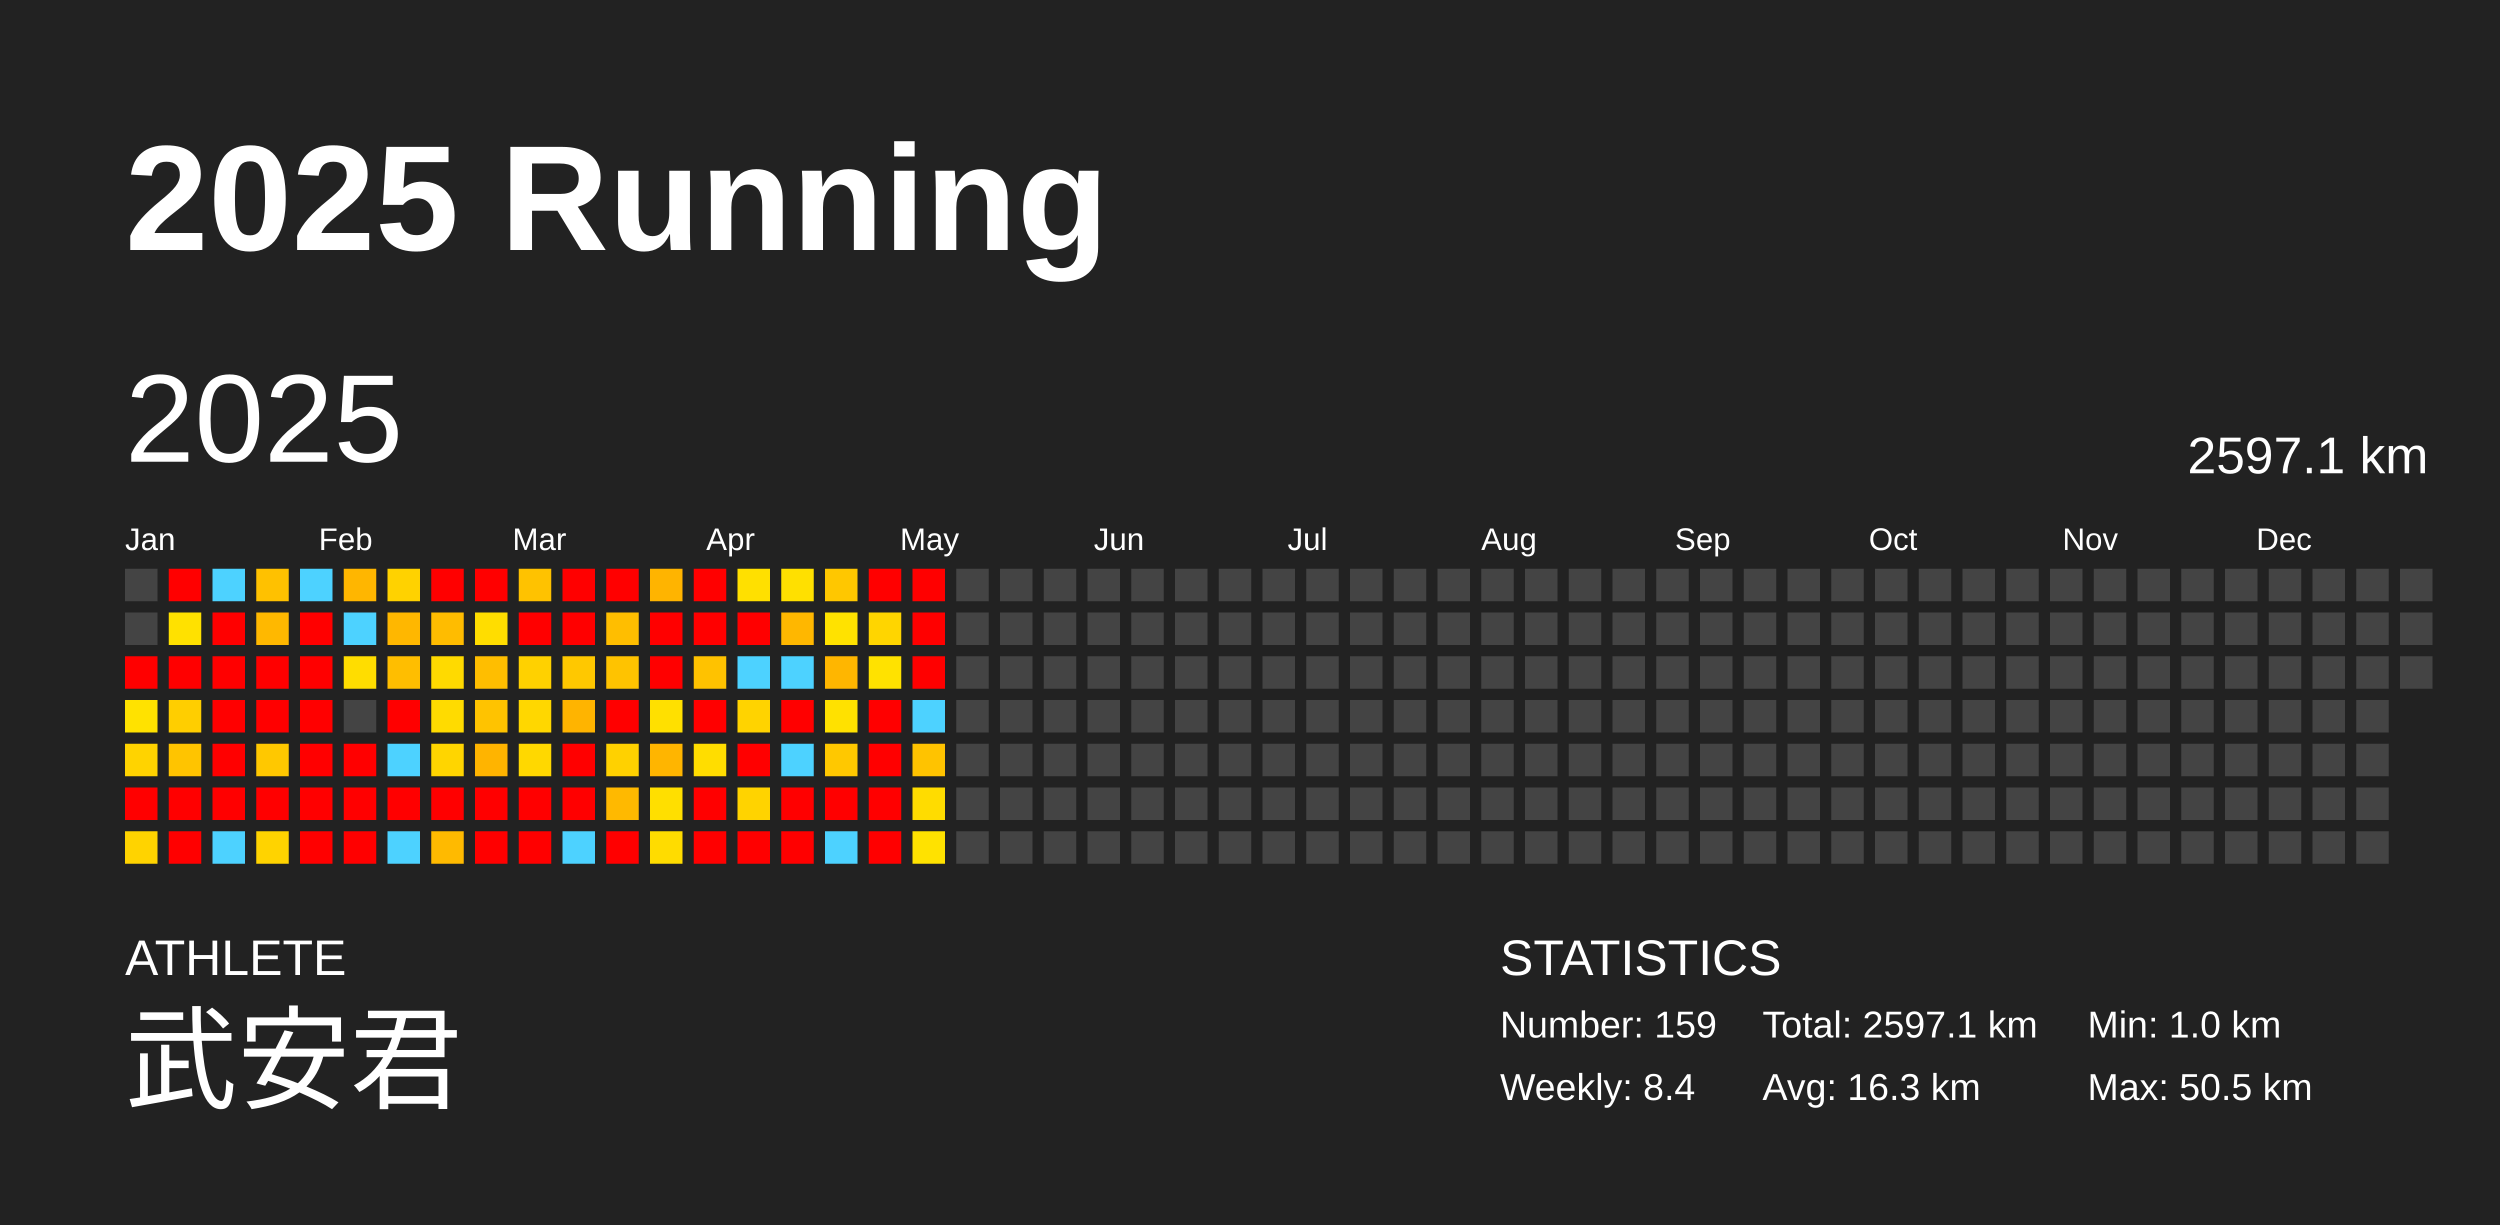
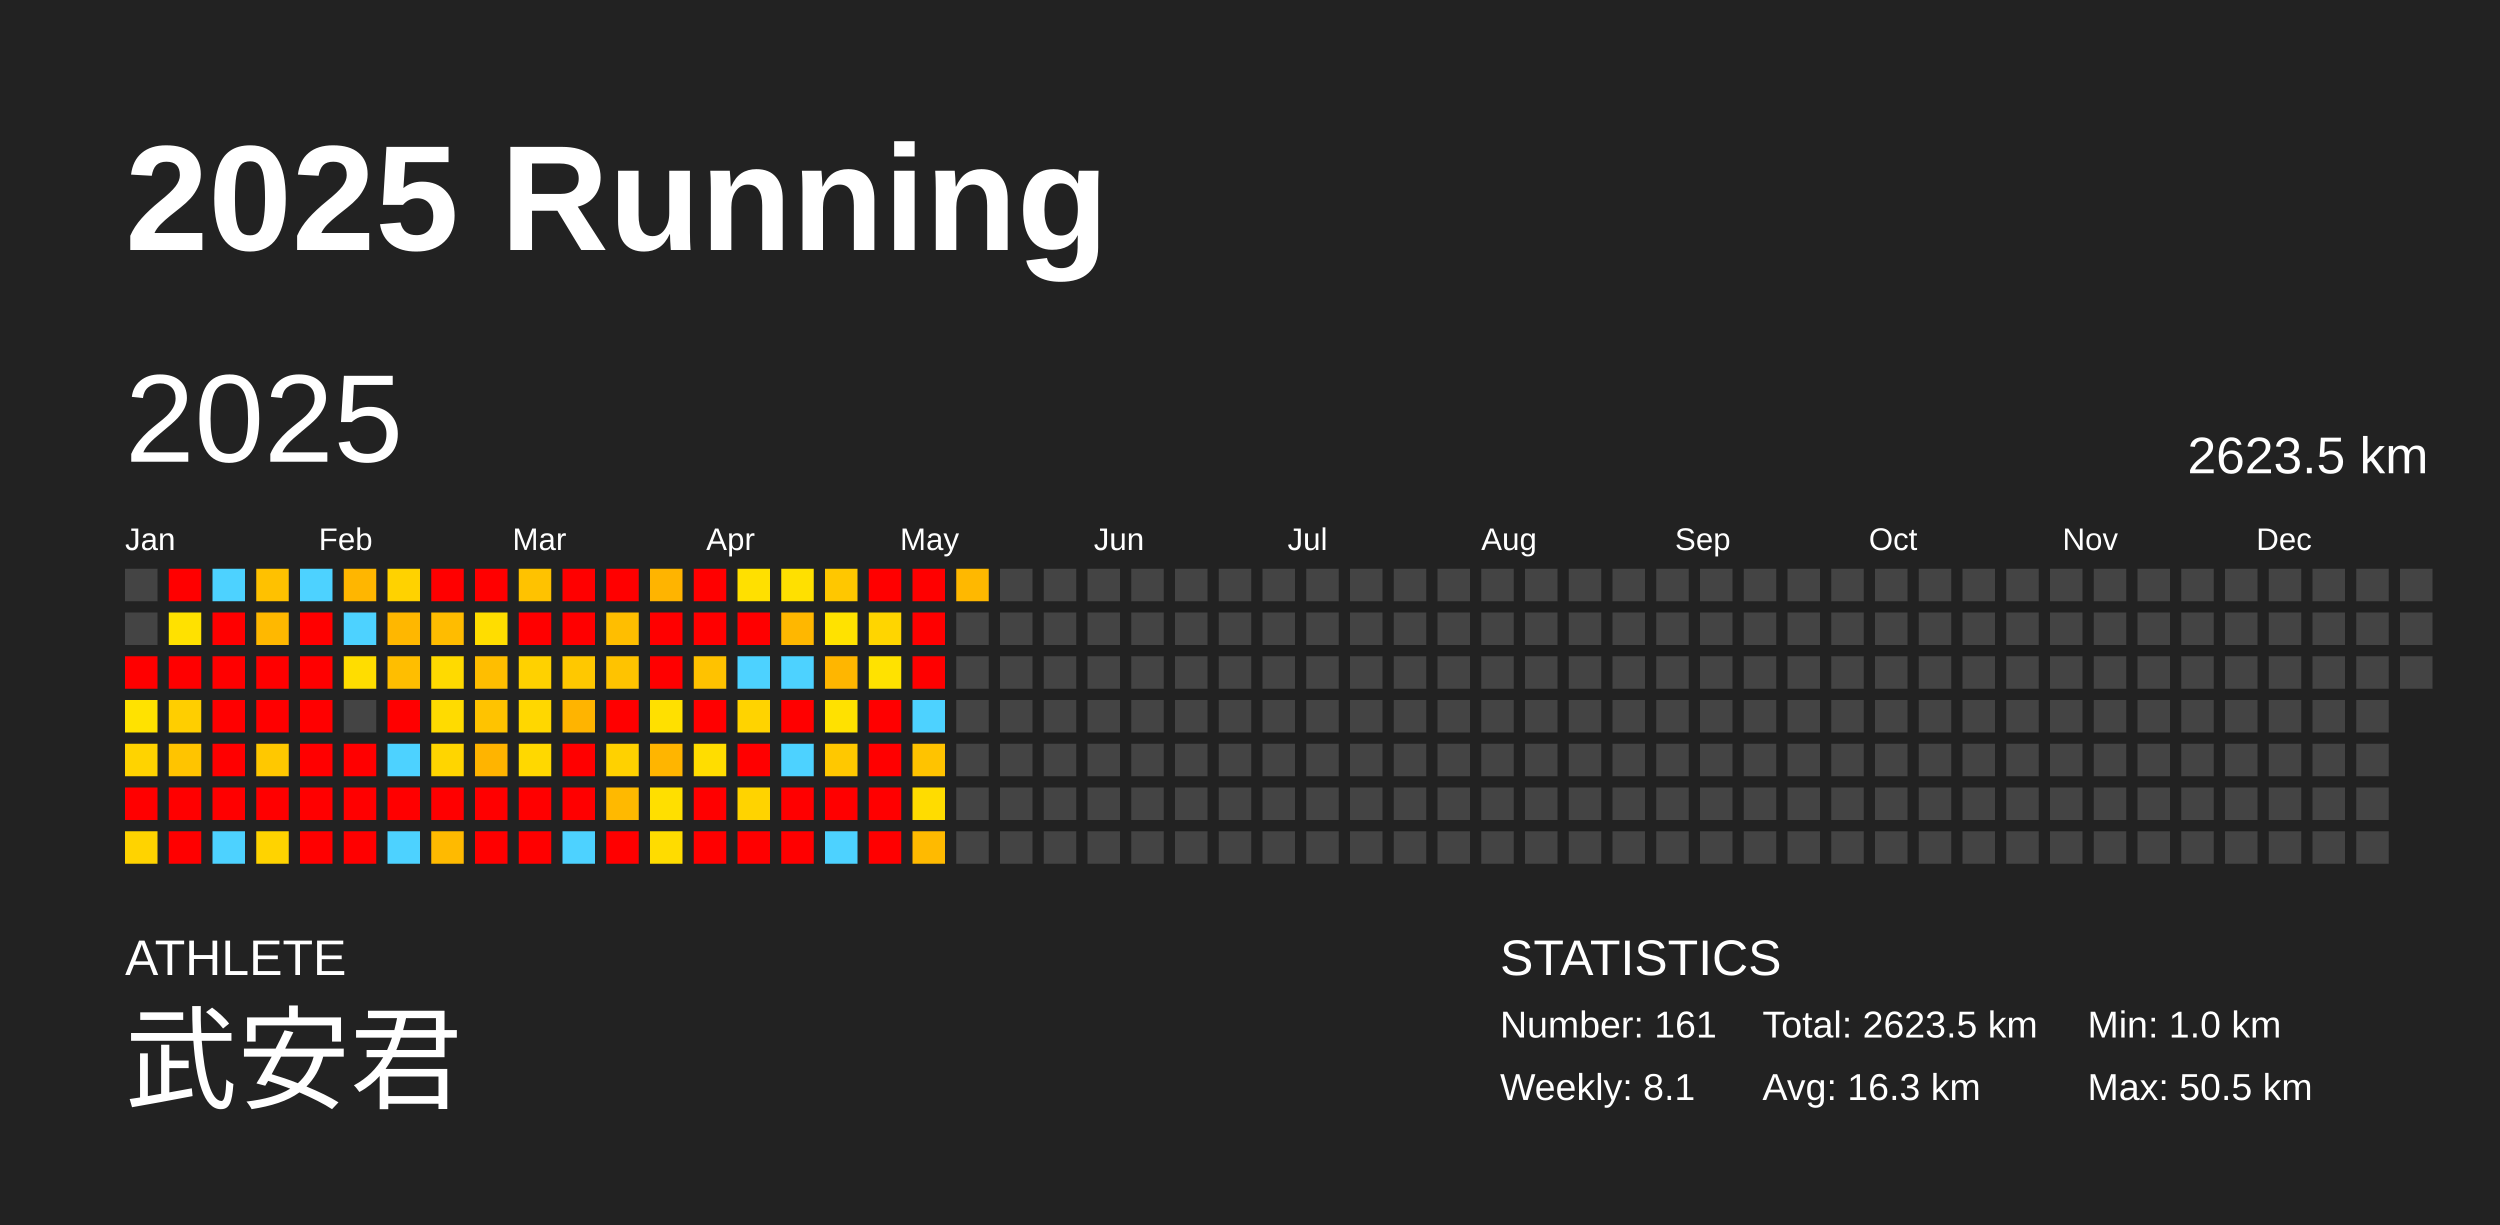
<svg xmlns="http://www.w3.org/2000/svg" baseProfile="full" height="98mm" version="1.1" viewBox="0,0,200,98" width="200mm">
  <defs />
  <rect fill="#222222" height="98" width="200" x="0" y="0" />
  <text fill="#FFFFFF" style="font-size:12px; font-family:Arial; font-weight:bold;" x="10" y="20">2025 Running</text>
  <text fill="#FFFFFF" style="font-size:4px; font-family:Arial" x="10" y="78">ATHLETE</text>
  <text fill="#FFFFFF" style="font-size:9px; font-family:Arial" x="10" y="88">武安君</text>
  <text fill="#FFFFFF" style="font-size:4px; font-family:Arial" x="120" y="78">STATISTICS</text>
-   <text fill="#FFFFFF" style="font-size:3px; font-family:Arial" x="120" y="83">Number: 159</text>
-   <text fill="#FFFFFF" style="font-size:3px; font-family:Arial" x="120" y="88">Weekly: 8.4</text>
-   <text fill="#FFFFFF" style="font-size:3px; font-family:Arial" x="141" y="83">Total: 2597.1 km</text>
+   <text fill="#FFFFFF" style="font-size:3px; font-family:Arial" x="120" y="83">Number: 161</text>
+   <text fill="#FFFFFF" style="font-size:3px; font-family:Arial" x="120" y="88">Weekly: 8.1</text>
+   <text fill="#FFFFFF" style="font-size:3px; font-family:Arial" x="141" y="83">Total: 2623.5 km</text>
  <text fill="#FFFFFF" style="font-size:3px; font-family:Arial" x="141" y="88">Avg: 16.3 km</text>
  <text fill="#FFFFFF" style="font-size:3px; font-family:Arial" x="167" y="83">Min: 1.0 km</text>
  <text fill="#FFFFFF" style="font-size:3px; font-family:Arial" x="167" y="88">Max: 50.5 km</text>
  <text dominant-baseline="hanging" fill="#FFFFFF" style="font-size:10.0px; font-family:Arial;" x="10" y="30">2025</text>
-   <text dominant-baseline="hanging" fill="#FFFFFF" style="font-size:4.125px; font-family:Arial;" x="175" y="35">2597.1 km</text>
+   <text dominant-baseline="hanging" fill="#FFFFFF" style="font-size:4.125px; font-family:Arial;" x="175" y="35">2623.5 km</text>
  <text fill="#FFFFFF" style="font-size:2.5px; font-family:Arial" x="10.0" y="44">Jan</text>
  <text fill="#FFFFFF" style="font-size:2.5px; font-family:Arial" x="25.5" y="44">Feb</text>
  <text fill="#FFFFFF" style="font-size:2.5px; font-family:Arial" x="41.0" y="44">Mar</text>
  <text fill="#FFFFFF" style="font-size:2.5px; font-family:Arial" x="56.5" y="44">Apr</text>
  <text fill="#FFFFFF" style="font-size:2.5px; font-family:Arial" x="72.0" y="44">May</text>
  <text fill="#FFFFFF" style="font-size:2.5px; font-family:Arial" x="87.5" y="44">Jun</text>
  <text fill="#FFFFFF" style="font-size:2.5px; font-family:Arial" x="103.0" y="44">Jul</text>
  <text fill="#FFFFFF" style="font-size:2.5px; font-family:Arial" x="118.5" y="44">Aug</text>
  <text fill="#FFFFFF" style="font-size:2.5px; font-family:Arial" x="134.0" y="44">Sep</text>
  <text fill="#FFFFFF" style="font-size:2.5px; font-family:Arial" x="149.5" y="44">Oct</text>
  <text fill="#FFFFFF" style="font-size:2.5px; font-family:Arial" x="165.0" y="44">Nov</text>
  <text fill="#FFFFFF" style="font-size:2.5px; font-family:Arial" x="180.5" y="44">Dec</text>
  <rect fill="#444444" height="2.6" width="2.6" x="10.0" y="45.5" />
  <rect fill="#444444" height="2.6" width="2.6" x="10.0" y="49.0" />
  <rect fill="red" height="2.6" width="2.6" x="10.0" y="52.5" />
  <rect fill="#ffe200" height="2.6" width="2.6" x="10.0" y="56.0" />
  <rect fill="#ffd300" height="2.6" width="2.6" x="10.0" y="59.5" />
  <rect fill="red" height="2.6" width="2.6" x="10.0" y="63.0" />
  <rect fill="#ffd300" height="2.6" width="2.6" x="10.0" y="66.5" />
  <rect fill="red" height="2.6" width="2.6" x="13.5" y="45.5" />
  <rect fill="#ffe100" height="2.6" width="2.6" x="13.5" y="49.0" />
  <rect fill="red" height="2.6" width="2.6" x="13.5" y="52.5" />
  <rect fill="#ffce00" height="2.6" width="2.6" x="13.5" y="56.0" />
  <rect fill="#ffc400" height="2.6" width="2.6" x="13.5" y="59.5" />
  <rect fill="red" height="2.6" width="2.6" x="13.5" y="63.0" />
  <rect fill="red" height="2.6" width="2.6" x="13.5" y="66.5" />
  <rect fill="#4dd2ff" height="2.6" width="2.6" x="17.0" y="45.5" />
  <rect fill="red" height="2.6" width="2.6" x="17.0" y="49.0" />
  <rect fill="red" height="2.6" width="2.6" x="17.0" y="52.5" />
  <rect fill="red" height="2.6" width="2.6" x="17.0" y="56.0" />
  <rect fill="red" height="2.6" width="2.6" x="17.0" y="59.5" />
  <rect fill="red" height="2.6" width="2.6" x="17.0" y="63.0" />
  <rect fill="#4dd2ff" height="2.6" width="2.6" x="17.0" y="66.5" />
  <rect fill="#ffc100" height="2.6" width="2.6" x="20.5" y="45.5" />
  <rect fill="#ffb800" height="2.6" width="2.6" x="20.5" y="49.0" />
  <rect fill="red" height="2.6" width="2.6" x="20.5" y="52.5" />
  <rect fill="red" height="2.6" width="2.6" x="20.5" y="56.0" />
  <rect fill="#ffc800" height="2.6" width="2.6" x="20.5" y="59.5" />
  <rect fill="red" height="2.6" width="2.6" x="20.5" y="63.0" />
  <rect fill="#ffd300" height="2.6" width="2.6" x="20.5" y="66.5" />
  <rect fill="#4dd2ff" height="2.6" width="2.6" x="24.0" y="45.5" />
  <rect fill="red" height="2.6" width="2.6" x="24.0" y="49.0" />
  <rect fill="red" height="2.6" width="2.6" x="24.0" y="52.5" />
  <rect fill="red" height="2.6" width="2.6" x="24.0" y="56.0" />
  <rect fill="red" height="2.6" width="2.6" x="24.0" y="59.5" />
  <rect fill="red" height="2.6" width="2.6" x="24.0" y="63.0" />
  <rect fill="red" height="2.6" width="2.6" x="24.0" y="66.5" />
  <rect fill="#ffb600" height="2.6" width="2.6" x="27.5" y="45.5" />
  <rect fill="#4dd2ff" height="2.6" width="2.6" x="27.5" y="49.0" />
  <rect fill="#ffdd00" height="2.6" width="2.6" x="27.5" y="52.5" />
  <rect fill="#444444" height="2.6" width="2.6" x="27.5" y="56.0" />
  <rect fill="red" height="2.6" width="2.6" x="27.5" y="59.5" />
  <rect fill="red" height="2.6" width="2.6" x="27.5" y="63.0" />
  <rect fill="red" height="2.6" width="2.6" x="27.5" y="66.5" />
  <rect fill="#ffd200" height="2.6" width="2.6" x="31.0" y="45.5" />
  <rect fill="#ffb700" height="2.6" width="2.6" x="31.0" y="49.0" />
  <rect fill="#ffbe00" height="2.6" width="2.6" x="31.0" y="52.5" />
  <rect fill="red" height="2.6" width="2.6" x="31.0" y="56.0" />
  <rect fill="#4dd2ff" height="2.6" width="2.6" x="31.0" y="59.5" />
  <rect fill="red" height="2.6" width="2.6" x="31.0" y="63.0" />
  <rect fill="#4dd2ff" height="2.6" width="2.6" x="31.0" y="66.5" />
  <rect fill="red" height="2.6" width="2.6" x="34.5" y="45.5" />
  <rect fill="#ffbc00" height="2.6" width="2.6" x="34.5" y="49.0" />
  <rect fill="#ffda00" height="2.6" width="2.6" x="34.5" y="52.5" />
  <rect fill="#ffdb00" height="2.6" width="2.6" x="34.5" y="56.0" />
  <rect fill="#ffd500" height="2.6" width="2.6" x="34.5" y="59.5" />
  <rect fill="red" height="2.6" width="2.6" x="34.5" y="63.0" />
  <rect fill="#ffba00" height="2.6" width="2.6" x="34.5" y="66.5" />
  <rect fill="red" height="2.6" width="2.6" x="38.0" y="45.5" />
  <rect fill="#ffdd00" height="2.6" width="2.6" x="38.0" y="49.0" />
  <rect fill="#ffbe00" height="2.6" width="2.6" x="38.0" y="52.5" />
  <rect fill="#ffc300" height="2.6" width="2.6" x="38.0" y="56.0" />
  <rect fill="#ffb400" height="2.6" width="2.6" x="38.0" y="59.5" />
  <rect fill="red" height="2.6" width="2.6" x="38.0" y="63.0" />
  <rect fill="red" height="2.6" width="2.6" x="38.0" y="66.5" />
  <rect fill="#ffc200" height="2.6" width="2.6" x="41.5" y="45.5" />
  <rect fill="red" height="2.6" width="2.6" x="41.5" y="49.0" />
  <rect fill="#ffd100" height="2.6" width="2.6" x="41.5" y="52.5" />
  <rect fill="#ffd700" height="2.6" width="2.6" x="41.5" y="56.0" />
  <rect fill="#ffd800" height="2.6" width="2.6" x="41.5" y="59.5" />
  <rect fill="red" height="2.6" width="2.6" x="41.5" y="63.0" />
  <rect fill="red" height="2.6" width="2.6" x="41.5" y="66.5" />
  <rect fill="red" height="2.6" width="2.6" x="45.0" y="45.5" />
  <rect fill="red" height="2.6" width="2.6" x="45.0" y="49.0" />
  <rect fill="#ffc800" height="2.6" width="2.6" x="45.0" y="52.5" />
  <rect fill="#ffb400" height="2.6" width="2.6" x="45.0" y="56.0" />
  <rect fill="red" height="2.6" width="2.6" x="45.0" y="59.5" />
  <rect fill="red" height="2.6" width="2.6" x="45.0" y="63.0" />
  <rect fill="#4dd2ff" height="2.6" width="2.6" x="45.0" y="66.5" />
  <rect fill="red" height="2.6" width="2.6" x="48.5" y="45.5" />
  <rect fill="#ffbe00" height="2.6" width="2.6" x="48.5" y="49.0" />
  <rect fill="#ffc300" height="2.6" width="2.6" x="48.5" y="52.5" />
  <rect fill="red" height="2.6" width="2.6" x="48.5" y="56.0" />
  <rect fill="#ffd100" height="2.6" width="2.6" x="48.5" y="59.5" />
  <rect fill="#ffb900" height="2.6" width="2.6" x="48.5" y="63.0" />
  <rect fill="red" height="2.6" width="2.6" x="48.5" y="66.5" />
  <rect fill="#ffb400" height="2.6" width="2.6" x="52.0" y="45.5" />
  <rect fill="red" height="2.6" width="2.6" x="52.0" y="49.0" />
  <rect fill="red" height="2.6" width="2.6" x="52.0" y="52.5" />
  <rect fill="#ffe000" height="2.6" width="2.6" x="52.0" y="56.0" />
  <rect fill="#ffb500" height="2.6" width="2.6" x="52.0" y="59.5" />
  <rect fill="#ffdf00" height="2.6" width="2.6" x="52.0" y="63.0" />
  <rect fill="#ffdc00" height="2.6" width="2.6" x="52.0" y="66.5" />
  <rect fill="red" height="2.6" width="2.6" x="55.5" y="45.5" />
  <rect fill="red" height="2.6" width="2.6" x="55.5" y="49.0" />
  <rect fill="#ffc200" height="2.6" width="2.6" x="55.5" y="52.5" />
  <rect fill="red" height="2.6" width="2.6" x="55.5" y="56.0" />
  <rect fill="#ffdd00" height="2.6" width="2.6" x="55.5" y="59.5" />
  <rect fill="red" height="2.6" width="2.6" x="55.5" y="63.0" />
  <rect fill="red" height="2.6" width="2.6" x="55.5" y="66.5" />
  <rect fill="#ffe000" height="2.6" width="2.6" x="59.0" y="45.5" />
  <rect fill="red" height="2.6" width="2.6" x="59.0" y="49.0" />
  <rect fill="#4dd2ff" height="2.6" width="2.6" x="59.0" y="52.5" />
  <rect fill="#ffd300" height="2.6" width="2.6" x="59.0" y="56.0" />
  <rect fill="red" height="2.6" width="2.6" x="59.0" y="59.5" />
  <rect fill="#ffd300" height="2.6" width="2.6" x="59.0" y="63.0" />
  <rect fill="red" height="2.6" width="2.6" x="59.0" y="66.5" />
  <rect fill="#ffe000" height="2.6" width="2.6" x="62.5" y="45.5" />
  <rect fill="#ffb700" height="2.6" width="2.6" x="62.5" y="49.0" />
  <rect fill="#4dd2ff" height="2.6" width="2.6" x="62.5" y="52.5" />
  <rect fill="red" height="2.6" width="2.6" x="62.5" y="56.0" />
  <rect fill="#4dd2ff" height="2.6" width="2.6" x="62.5" y="59.5" />
  <rect fill="red" height="2.6" width="2.6" x="62.5" y="63.0" />
  <rect fill="red" height="2.6" width="2.6" x="62.5" y="66.5" />
  <rect fill="#ffc700" height="2.6" width="2.6" x="66.0" y="45.5" />
  <rect fill="#ffe200" height="2.6" width="2.6" x="66.0" y="49.0" />
  <rect fill="#ffb600" height="2.6" width="2.6" x="66.0" y="52.5" />
  <rect fill="#ffe100" height="2.6" width="2.6" x="66.0" y="56.0" />
  <rect fill="#ffc800" height="2.6" width="2.6" x="66.0" y="59.5" />
  <rect fill="red" height="2.6" width="2.6" x="66.0" y="63.0" />
  <rect fill="#4dd2ff" height="2.6" width="2.6" x="66.0" y="66.5" />
  <rect fill="red" height="2.6" width="2.6" x="69.5" y="45.5" />
  <rect fill="#ffd500" height="2.6" width="2.6" x="69.5" y="49.0" />
  <rect fill="#ffe200" height="2.6" width="2.6" x="69.5" y="52.5" />
  <rect fill="red" height="2.6" width="2.6" x="69.5" y="56.0" />
  <rect fill="red" height="2.6" width="2.6" x="69.5" y="59.5" />
  <rect fill="red" height="2.6" width="2.6" x="69.5" y="63.0" />
  <rect fill="red" height="2.6" width="2.6" x="69.5" y="66.5" />
  <rect fill="red" height="2.6" width="2.6" x="73.0" y="45.5" />
  <rect fill="red" height="2.6" width="2.6" x="73.0" y="49.0" />
  <rect fill="red" height="2.6" width="2.6" x="73.0" y="52.5" />
  <rect fill="#4dd2ff" height="2.6" width="2.6" x="73.0" y="56.0" />
  <rect fill="#ffc300" height="2.6" width="2.6" x="73.0" y="59.5" />
  <rect fill="#ffdc00" height="2.6" width="2.6" x="73.0" y="63.0" />
-   <rect fill="#ffe200" height="2.6" width="2.6" x="73.0" y="66.5" />
-   <rect fill="#444444" height="2.6" width="2.6" x="76.5" y="45.5" />
+   <rect fill="#ffba00" height="2.6" width="2.6" x="73.0" y="66.5" />
+   <rect fill="#ffb800" height="2.6" width="2.6" x="76.5" y="45.5" />
  <rect fill="#444444" height="2.6" width="2.6" x="76.5" y="49.0" />
  <rect fill="#444444" height="2.6" width="2.6" x="76.5" y="52.5" />
  <rect fill="#444444" height="2.6" width="2.6" x="76.5" y="56.0" />
  <rect fill="#444444" height="2.6" width="2.6" x="76.5" y="59.5" />
  <rect fill="#444444" height="2.6" width="2.6" x="76.5" y="63.0" />
  <rect fill="#444444" height="2.6" width="2.6" x="76.5" y="66.5" />
  <rect fill="#444444" height="2.6" width="2.6" x="80.0" y="45.5" />
  <rect fill="#444444" height="2.6" width="2.6" x="80.0" y="49.0" />
  <rect fill="#444444" height="2.6" width="2.6" x="80.0" y="52.5" />
  <rect fill="#444444" height="2.6" width="2.6" x="80.0" y="56.0" />
  <rect fill="#444444" height="2.6" width="2.6" x="80.0" y="59.5" />
  <rect fill="#444444" height="2.6" width="2.6" x="80.0" y="63.0" />
  <rect fill="#444444" height="2.6" width="2.6" x="80.0" y="66.5" />
  <rect fill="#444444" height="2.6" width="2.6" x="83.5" y="45.5" />
  <rect fill="#444444" height="2.6" width="2.6" x="83.5" y="49.0" />
  <rect fill="#444444" height="2.6" width="2.6" x="83.5" y="52.5" />
  <rect fill="#444444" height="2.6" width="2.6" x="83.5" y="56.0" />
  <rect fill="#444444" height="2.6" width="2.6" x="83.5" y="59.5" />
  <rect fill="#444444" height="2.6" width="2.6" x="83.5" y="63.0" />
  <rect fill="#444444" height="2.6" width="2.6" x="83.5" y="66.5" />
  <rect fill="#444444" height="2.6" width="2.6" x="87.0" y="45.5" />
  <rect fill="#444444" height="2.6" width="2.6" x="87.0" y="49.0" />
  <rect fill="#444444" height="2.6" width="2.6" x="87.0" y="52.5" />
  <rect fill="#444444" height="2.6" width="2.6" x="87.0" y="56.0" />
  <rect fill="#444444" height="2.6" width="2.6" x="87.0" y="59.5" />
  <rect fill="#444444" height="2.6" width="2.6" x="87.0" y="63.0" />
  <rect fill="#444444" height="2.6" width="2.6" x="87.0" y="66.5" />
  <rect fill="#444444" height="2.6" width="2.6" x="90.5" y="45.5" />
  <rect fill="#444444" height="2.6" width="2.6" x="90.5" y="49.0" />
  <rect fill="#444444" height="2.6" width="2.6" x="90.5" y="52.5" />
  <rect fill="#444444" height="2.6" width="2.6" x="90.5" y="56.0" />
  <rect fill="#444444" height="2.6" width="2.6" x="90.5" y="59.5" />
  <rect fill="#444444" height="2.6" width="2.6" x="90.5" y="63.0" />
  <rect fill="#444444" height="2.6" width="2.6" x="90.5" y="66.5" />
  <rect fill="#444444" height="2.6" width="2.6" x="94.0" y="45.5" />
  <rect fill="#444444" height="2.6" width="2.6" x="94.0" y="49.0" />
  <rect fill="#444444" height="2.6" width="2.6" x="94.0" y="52.5" />
  <rect fill="#444444" height="2.6" width="2.6" x="94.0" y="56.0" />
  <rect fill="#444444" height="2.6" width="2.6" x="94.0" y="59.5" />
  <rect fill="#444444" height="2.6" width="2.6" x="94.0" y="63.0" />
  <rect fill="#444444" height="2.6" width="2.6" x="94.0" y="66.5" />
  <rect fill="#444444" height="2.6" width="2.6" x="97.5" y="45.5" />
  <rect fill="#444444" height="2.6" width="2.6" x="97.5" y="49.0" />
  <rect fill="#444444" height="2.6" width="2.6" x="97.5" y="52.5" />
  <rect fill="#444444" height="2.6" width="2.6" x="97.5" y="56.0" />
  <rect fill="#444444" height="2.6" width="2.6" x="97.5" y="59.5" />
  <rect fill="#444444" height="2.6" width="2.6" x="97.5" y="63.0" />
  <rect fill="#444444" height="2.6" width="2.6" x="97.5" y="66.5" />
  <rect fill="#444444" height="2.6" width="2.6" x="101.0" y="45.5" />
  <rect fill="#444444" height="2.6" width="2.6" x="101.0" y="49.0" />
  <rect fill="#444444" height="2.6" width="2.6" x="101.0" y="52.5" />
  <rect fill="#444444" height="2.6" width="2.6" x="101.0" y="56.0" />
  <rect fill="#444444" height="2.6" width="2.6" x="101.0" y="59.5" />
  <rect fill="#444444" height="2.6" width="2.6" x="101.0" y="63.0" />
  <rect fill="#444444" height="2.6" width="2.6" x="101.0" y="66.5" />
  <rect fill="#444444" height="2.6" width="2.6" x="104.5" y="45.5" />
  <rect fill="#444444" height="2.6" width="2.6" x="104.5" y="49.0" />
  <rect fill="#444444" height="2.6" width="2.6" x="104.5" y="52.5" />
  <rect fill="#444444" height="2.6" width="2.6" x="104.5" y="56.0" />
  <rect fill="#444444" height="2.6" width="2.6" x="104.5" y="59.5" />
  <rect fill="#444444" height="2.6" width="2.6" x="104.5" y="63.0" />
  <rect fill="#444444" height="2.6" width="2.6" x="104.5" y="66.5" />
  <rect fill="#444444" height="2.6" width="2.6" x="108.0" y="45.5" />
  <rect fill="#444444" height="2.6" width="2.6" x="108.0" y="49.0" />
  <rect fill="#444444" height="2.6" width="2.6" x="108.0" y="52.5" />
  <rect fill="#444444" height="2.6" width="2.6" x="108.0" y="56.0" />
  <rect fill="#444444" height="2.6" width="2.6" x="108.0" y="59.5" />
  <rect fill="#444444" height="2.6" width="2.6" x="108.0" y="63.0" />
  <rect fill="#444444" height="2.6" width="2.6" x="108.0" y="66.5" />
  <rect fill="#444444" height="2.6" width="2.6" x="111.5" y="45.5" />
  <rect fill="#444444" height="2.6" width="2.6" x="111.5" y="49.0" />
  <rect fill="#444444" height="2.6" width="2.6" x="111.5" y="52.5" />
  <rect fill="#444444" height="2.6" width="2.6" x="111.5" y="56.0" />
  <rect fill="#444444" height="2.6" width="2.6" x="111.5" y="59.5" />
  <rect fill="#444444" height="2.6" width="2.6" x="111.5" y="63.0" />
  <rect fill="#444444" height="2.6" width="2.6" x="111.5" y="66.5" />
  <rect fill="#444444" height="2.6" width="2.6" x="115.0" y="45.5" />
  <rect fill="#444444" height="2.6" width="2.6" x="115.0" y="49.0" />
  <rect fill="#444444" height="2.6" width="2.6" x="115.0" y="52.5" />
  <rect fill="#444444" height="2.6" width="2.6" x="115.0" y="56.0" />
  <rect fill="#444444" height="2.6" width="2.6" x="115.0" y="59.5" />
  <rect fill="#444444" height="2.6" width="2.6" x="115.0" y="63.0" />
  <rect fill="#444444" height="2.6" width="2.6" x="115.0" y="66.5" />
  <rect fill="#444444" height="2.6" width="2.6" x="118.5" y="45.5" />
  <rect fill="#444444" height="2.6" width="2.6" x="118.5" y="49.0" />
  <rect fill="#444444" height="2.6" width="2.6" x="118.5" y="52.5" />
  <rect fill="#444444" height="2.6" width="2.6" x="118.5" y="56.0" />
  <rect fill="#444444" height="2.6" width="2.6" x="118.5" y="59.5" />
  <rect fill="#444444" height="2.6" width="2.6" x="118.5" y="63.0" />
  <rect fill="#444444" height="2.6" width="2.6" x="118.5" y="66.5" />
  <rect fill="#444444" height="2.6" width="2.6" x="122.0" y="45.5" />
  <rect fill="#444444" height="2.6" width="2.6" x="122.0" y="49.0" />
  <rect fill="#444444" height="2.6" width="2.6" x="122.0" y="52.5" />
  <rect fill="#444444" height="2.6" width="2.6" x="122.0" y="56.0" />
  <rect fill="#444444" height="2.6" width="2.6" x="122.0" y="59.5" />
  <rect fill="#444444" height="2.6" width="2.6" x="122.0" y="63.0" />
  <rect fill="#444444" height="2.6" width="2.6" x="122.0" y="66.5" />
  <rect fill="#444444" height="2.6" width="2.6" x="125.5" y="45.5" />
  <rect fill="#444444" height="2.6" width="2.6" x="125.5" y="49.0" />
  <rect fill="#444444" height="2.6" width="2.6" x="125.5" y="52.5" />
  <rect fill="#444444" height="2.6" width="2.6" x="125.5" y="56.0" />
  <rect fill="#444444" height="2.6" width="2.6" x="125.5" y="59.5" />
  <rect fill="#444444" height="2.6" width="2.6" x="125.5" y="63.0" />
  <rect fill="#444444" height="2.6" width="2.6" x="125.5" y="66.5" />
  <rect fill="#444444" height="2.6" width="2.6" x="129.0" y="45.5" />
  <rect fill="#444444" height="2.6" width="2.6" x="129.0" y="49.0" />
  <rect fill="#444444" height="2.6" width="2.6" x="129.0" y="52.5" />
  <rect fill="#444444" height="2.6" width="2.6" x="129.0" y="56.0" />
  <rect fill="#444444" height="2.6" width="2.6" x="129.0" y="59.5" />
  <rect fill="#444444" height="2.6" width="2.6" x="129.0" y="63.0" />
  <rect fill="#444444" height="2.6" width="2.6" x="129.0" y="66.5" />
  <rect fill="#444444" height="2.6" width="2.6" x="132.5" y="45.5" />
  <rect fill="#444444" height="2.6" width="2.6" x="132.5" y="49.0" />
  <rect fill="#444444" height="2.6" width="2.6" x="132.5" y="52.5" />
  <rect fill="#444444" height="2.6" width="2.6" x="132.5" y="56.0" />
  <rect fill="#444444" height="2.6" width="2.6" x="132.5" y="59.5" />
  <rect fill="#444444" height="2.6" width="2.6" x="132.5" y="63.0" />
  <rect fill="#444444" height="2.6" width="2.6" x="132.5" y="66.5" />
  <rect fill="#444444" height="2.6" width="2.6" x="136.0" y="45.5" />
  <rect fill="#444444" height="2.6" width="2.6" x="136.0" y="49.0" />
  <rect fill="#444444" height="2.6" width="2.6" x="136.0" y="52.5" />
  <rect fill="#444444" height="2.6" width="2.6" x="136.0" y="56.0" />
  <rect fill="#444444" height="2.6" width="2.6" x="136.0" y="59.5" />
  <rect fill="#444444" height="2.6" width="2.6" x="136.0" y="63.0" />
  <rect fill="#444444" height="2.6" width="2.6" x="136.0" y="66.5" />
  <rect fill="#444444" height="2.6" width="2.6" x="139.5" y="45.5" />
  <rect fill="#444444" height="2.6" width="2.6" x="139.5" y="49.0" />
  <rect fill="#444444" height="2.6" width="2.6" x="139.5" y="52.5" />
  <rect fill="#444444" height="2.6" width="2.6" x="139.5" y="56.0" />
  <rect fill="#444444" height="2.6" width="2.6" x="139.5" y="59.5" />
  <rect fill="#444444" height="2.6" width="2.6" x="139.5" y="63.0" />
  <rect fill="#444444" height="2.6" width="2.6" x="139.5" y="66.5" />
  <rect fill="#444444" height="2.6" width="2.6" x="143.0" y="45.5" />
  <rect fill="#444444" height="2.6" width="2.6" x="143.0" y="49.0" />
  <rect fill="#444444" height="2.6" width="2.6" x="143.0" y="52.5" />
  <rect fill="#444444" height="2.6" width="2.6" x="143.0" y="56.0" />
  <rect fill="#444444" height="2.6" width="2.6" x="143.0" y="59.5" />
  <rect fill="#444444" height="2.6" width="2.6" x="143.0" y="63.0" />
  <rect fill="#444444" height="2.6" width="2.6" x="143.0" y="66.5" />
  <rect fill="#444444" height="2.6" width="2.6" x="146.5" y="45.5" />
  <rect fill="#444444" height="2.6" width="2.6" x="146.5" y="49.0" />
  <rect fill="#444444" height="2.6" width="2.6" x="146.5" y="52.5" />
  <rect fill="#444444" height="2.6" width="2.6" x="146.5" y="56.0" />
  <rect fill="#444444" height="2.6" width="2.6" x="146.5" y="59.5" />
  <rect fill="#444444" height="2.6" width="2.6" x="146.5" y="63.0" />
  <rect fill="#444444" height="2.6" width="2.6" x="146.5" y="66.5" />
  <rect fill="#444444" height="2.6" width="2.6" x="150.0" y="45.5" />
  <rect fill="#444444" height="2.6" width="2.6" x="150.0" y="49.0" />
  <rect fill="#444444" height="2.6" width="2.6" x="150.0" y="52.5" />
  <rect fill="#444444" height="2.6" width="2.6" x="150.0" y="56.0" />
  <rect fill="#444444" height="2.6" width="2.6" x="150.0" y="59.5" />
  <rect fill="#444444" height="2.6" width="2.6" x="150.0" y="63.0" />
  <rect fill="#444444" height="2.6" width="2.6" x="150.0" y="66.5" />
  <rect fill="#444444" height="2.6" width="2.6" x="153.5" y="45.5" />
  <rect fill="#444444" height="2.6" width="2.6" x="153.5" y="49.0" />
  <rect fill="#444444" height="2.6" width="2.6" x="153.5" y="52.5" />
  <rect fill="#444444" height="2.6" width="2.6" x="153.5" y="56.0" />
  <rect fill="#444444" height="2.6" width="2.6" x="153.5" y="59.5" />
  <rect fill="#444444" height="2.6" width="2.6" x="153.5" y="63.0" />
  <rect fill="#444444" height="2.6" width="2.6" x="153.5" y="66.5" />
  <rect fill="#444444" height="2.6" width="2.6" x="157.0" y="45.5" />
  <rect fill="#444444" height="2.6" width="2.6" x="157.0" y="49.0" />
  <rect fill="#444444" height="2.6" width="2.6" x="157.0" y="52.5" />
  <rect fill="#444444" height="2.6" width="2.6" x="157.0" y="56.0" />
  <rect fill="#444444" height="2.6" width="2.6" x="157.0" y="59.5" />
  <rect fill="#444444" height="2.6" width="2.6" x="157.0" y="63.0" />
  <rect fill="#444444" height="2.6" width="2.6" x="157.0" y="66.5" />
  <rect fill="#444444" height="2.6" width="2.6" x="160.5" y="45.5" />
  <rect fill="#444444" height="2.6" width="2.6" x="160.5" y="49.0" />
  <rect fill="#444444" height="2.6" width="2.6" x="160.5" y="52.5" />
  <rect fill="#444444" height="2.6" width="2.6" x="160.5" y="56.0" />
  <rect fill="#444444" height="2.6" width="2.6" x="160.5" y="59.5" />
  <rect fill="#444444" height="2.6" width="2.6" x="160.5" y="63.0" />
  <rect fill="#444444" height="2.6" width="2.6" x="160.5" y="66.5" />
  <rect fill="#444444" height="2.6" width="2.6" x="164.0" y="45.5" />
  <rect fill="#444444" height="2.6" width="2.6" x="164.0" y="49.0" />
  <rect fill="#444444" height="2.6" width="2.6" x="164.0" y="52.5" />
  <rect fill="#444444" height="2.6" width="2.6" x="164.0" y="56.0" />
  <rect fill="#444444" height="2.6" width="2.6" x="164.0" y="59.5" />
  <rect fill="#444444" height="2.6" width="2.6" x="164.0" y="63.0" />
  <rect fill="#444444" height="2.6" width="2.6" x="164.0" y="66.5" />
  <rect fill="#444444" height="2.6" width="2.6" x="167.5" y="45.5" />
  <rect fill="#444444" height="2.6" width="2.6" x="167.5" y="49.0" />
  <rect fill="#444444" height="2.6" width="2.6" x="167.5" y="52.5" />
  <rect fill="#444444" height="2.6" width="2.6" x="167.5" y="56.0" />
  <rect fill="#444444" height="2.6" width="2.6" x="167.5" y="59.5" />
  <rect fill="#444444" height="2.6" width="2.6" x="167.5" y="63.0" />
  <rect fill="#444444" height="2.6" width="2.6" x="167.5" y="66.5" />
  <rect fill="#444444" height="2.6" width="2.6" x="171.0" y="45.5" />
  <rect fill="#444444" height="2.6" width="2.6" x="171.0" y="49.0" />
  <rect fill="#444444" height="2.6" width="2.6" x="171.0" y="52.5" />
  <rect fill="#444444" height="2.6" width="2.6" x="171.0" y="56.0" />
  <rect fill="#444444" height="2.6" width="2.6" x="171.0" y="59.5" />
  <rect fill="#444444" height="2.6" width="2.6" x="171.0" y="63.0" />
  <rect fill="#444444" height="2.6" width="2.6" x="171.0" y="66.5" />
  <rect fill="#444444" height="2.6" width="2.6" x="174.5" y="45.5" />
  <rect fill="#444444" height="2.6" width="2.6" x="174.5" y="49.0" />
  <rect fill="#444444" height="2.6" width="2.6" x="174.5" y="52.5" />
  <rect fill="#444444" height="2.6" width="2.6" x="174.5" y="56.0" />
  <rect fill="#444444" height="2.6" width="2.6" x="174.5" y="59.5" />
  <rect fill="#444444" height="2.6" width="2.6" x="174.5" y="63.0" />
  <rect fill="#444444" height="2.6" width="2.6" x="174.5" y="66.5" />
  <rect fill="#444444" height="2.6" width="2.6" x="178.0" y="45.5" />
  <rect fill="#444444" height="2.6" width="2.6" x="178.0" y="49.0" />
  <rect fill="#444444" height="2.6" width="2.6" x="178.0" y="52.5" />
  <rect fill="#444444" height="2.6" width="2.6" x="178.0" y="56.0" />
  <rect fill="#444444" height="2.6" width="2.6" x="178.0" y="59.5" />
  <rect fill="#444444" height="2.6" width="2.6" x="178.0" y="63.0" />
  <rect fill="#444444" height="2.6" width="2.6" x="178.0" y="66.5" />
  <rect fill="#444444" height="2.6" width="2.6" x="181.5" y="45.5" />
  <rect fill="#444444" height="2.6" width="2.6" x="181.5" y="49.0" />
  <rect fill="#444444" height="2.6" width="2.6" x="181.5" y="52.5" />
  <rect fill="#444444" height="2.6" width="2.6" x="181.5" y="56.0" />
  <rect fill="#444444" height="2.6" width="2.6" x="181.5" y="59.5" />
  <rect fill="#444444" height="2.6" width="2.6" x="181.5" y="63.0" />
  <rect fill="#444444" height="2.6" width="2.6" x="181.5" y="66.5" />
  <rect fill="#444444" height="2.6" width="2.6" x="185.0" y="45.5" />
  <rect fill="#444444" height="2.6" width="2.6" x="185.0" y="49.0" />
  <rect fill="#444444" height="2.6" width="2.6" x="185.0" y="52.5" />
  <rect fill="#444444" height="2.6" width="2.6" x="185.0" y="56.0" />
  <rect fill="#444444" height="2.6" width="2.6" x="185.0" y="59.5" />
  <rect fill="#444444" height="2.6" width="2.6" x="185.0" y="63.0" />
  <rect fill="#444444" height="2.6" width="2.6" x="185.0" y="66.5" />
  <rect fill="#444444" height="2.6" width="2.6" x="188.5" y="45.5" />
  <rect fill="#444444" height="2.6" width="2.6" x="188.5" y="49.0" />
  <rect fill="#444444" height="2.6" width="2.6" x="188.5" y="52.5" />
  <rect fill="#444444" height="2.6" width="2.6" x="188.5" y="56.0" />
  <rect fill="#444444" height="2.6" width="2.6" x="188.5" y="59.5" />
  <rect fill="#444444" height="2.6" width="2.6" x="188.5" y="63.0" />
  <rect fill="#444444" height="2.6" width="2.6" x="188.5" y="66.5" />
  <rect fill="#444444" height="2.6" width="2.6" x="192.0" y="45.5" />
  <rect fill="#444444" height="2.6" width="2.6" x="192.0" y="49.0" />
  <rect fill="#444444" height="2.6" width="2.6" x="192.0" y="52.5" />
</svg>
